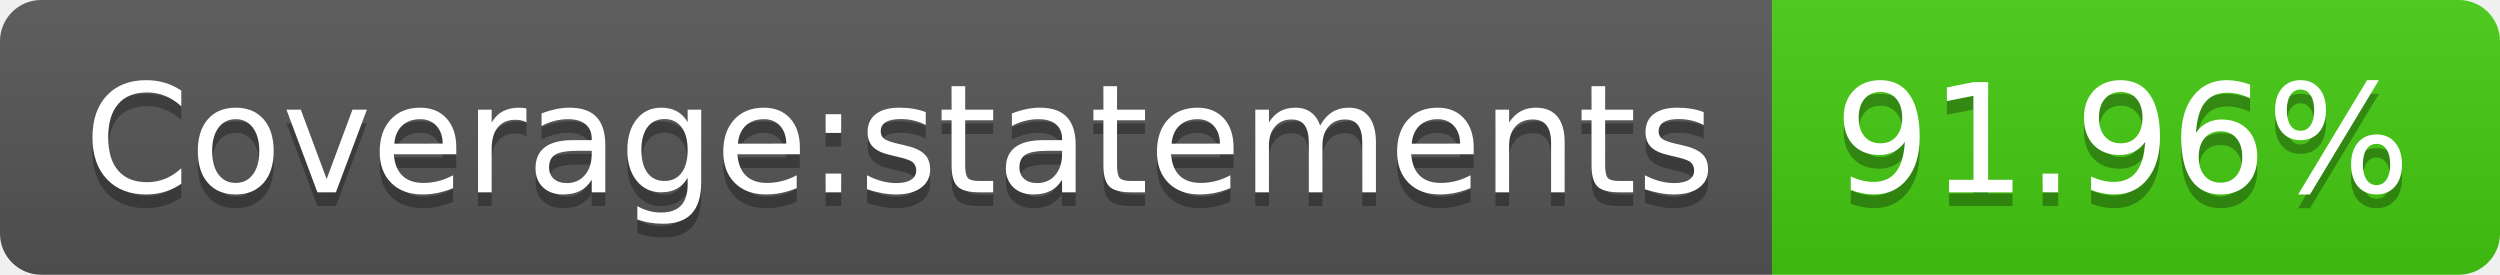
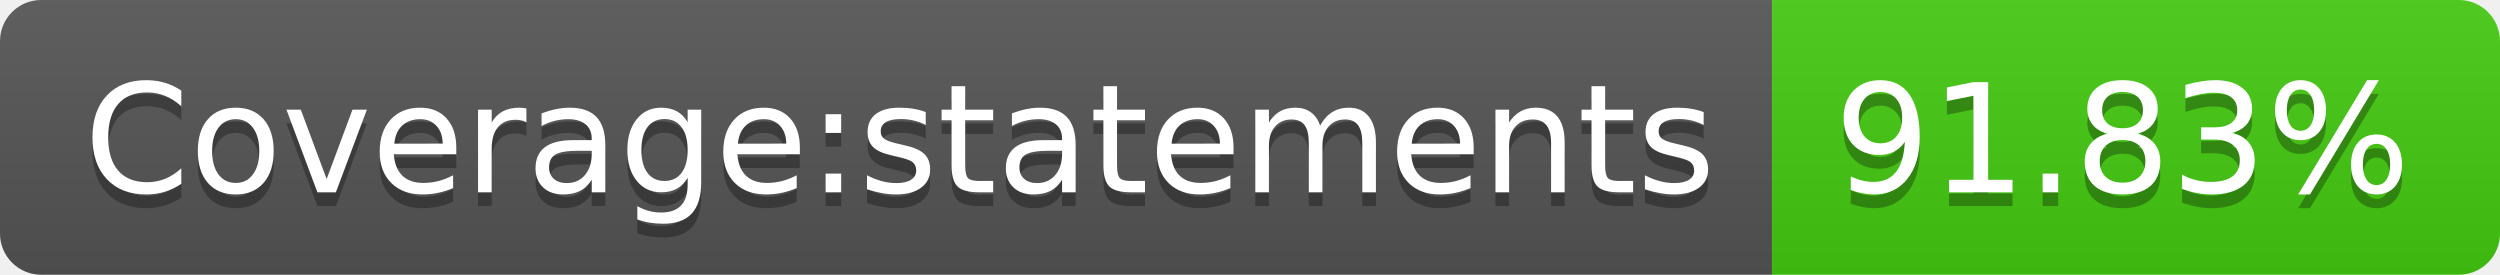
- <svg xmlns="http://www.w3.org/2000/svg" width="182" height="20" role="img" aria-label="Coverage:statements: 91.96%">
+ <svg xmlns="http://www.w3.org/2000/svg" width="182" height="20" role="img" aria-label="Coverage:statements: 91.83%">
  <linearGradient id="s" x2="0" y2="100%">
    <stop offset="0" stop-color="#bbb" stop-opacity=".1" />
    <stop offset="1" stop-opacity=".1" />
  </linearGradient>
  <clipPath id="r">
    <rect width="182" height="20" rx="3" fill="#fff" />
  </clipPath>
  <g clip-path="url(#r)">
    <rect width="129" height="20" fill="#555" />
    <rect x="129" width="53" height="20" fill="#4c1" />
    <rect width="182" height="20" fill="url(#s)" />
  </g>
  <g fill="#fff" text-anchor="middle" font-family="Verdana,Geneva,DejaVu Sans,sans-serif" text-rendering="geometricPrecision" font-size="110">
    <text aria-hidden="true" x="655" y="150" fill="#010101" fill-opacity=".3" transform="scale(.1)" textLength="1190">Coverage:statements</text>
    <text x="655" y="140" transform="scale(.1)" fill="#fff" textLength="1190">Coverage:statements</text>
-     <text aria-hidden="true" x="1545" y="150" fill="#010101" fill-opacity=".3" transform="scale(.1)" textLength="430">91.96%</text>
-     <text x="1545" y="140" transform="scale(.1)" fill="#fff" textLength="430">91.96%</text>
+     <text aria-hidden="true" x="1545" y="150" fill="#010101" fill-opacity=".3" transform="scale(.1)" textLength="430">91.83%</text>
+     <text x="1545" y="140" transform="scale(.1)" fill="#fff" textLength="430">91.83%</text>
  </g>
</svg>
